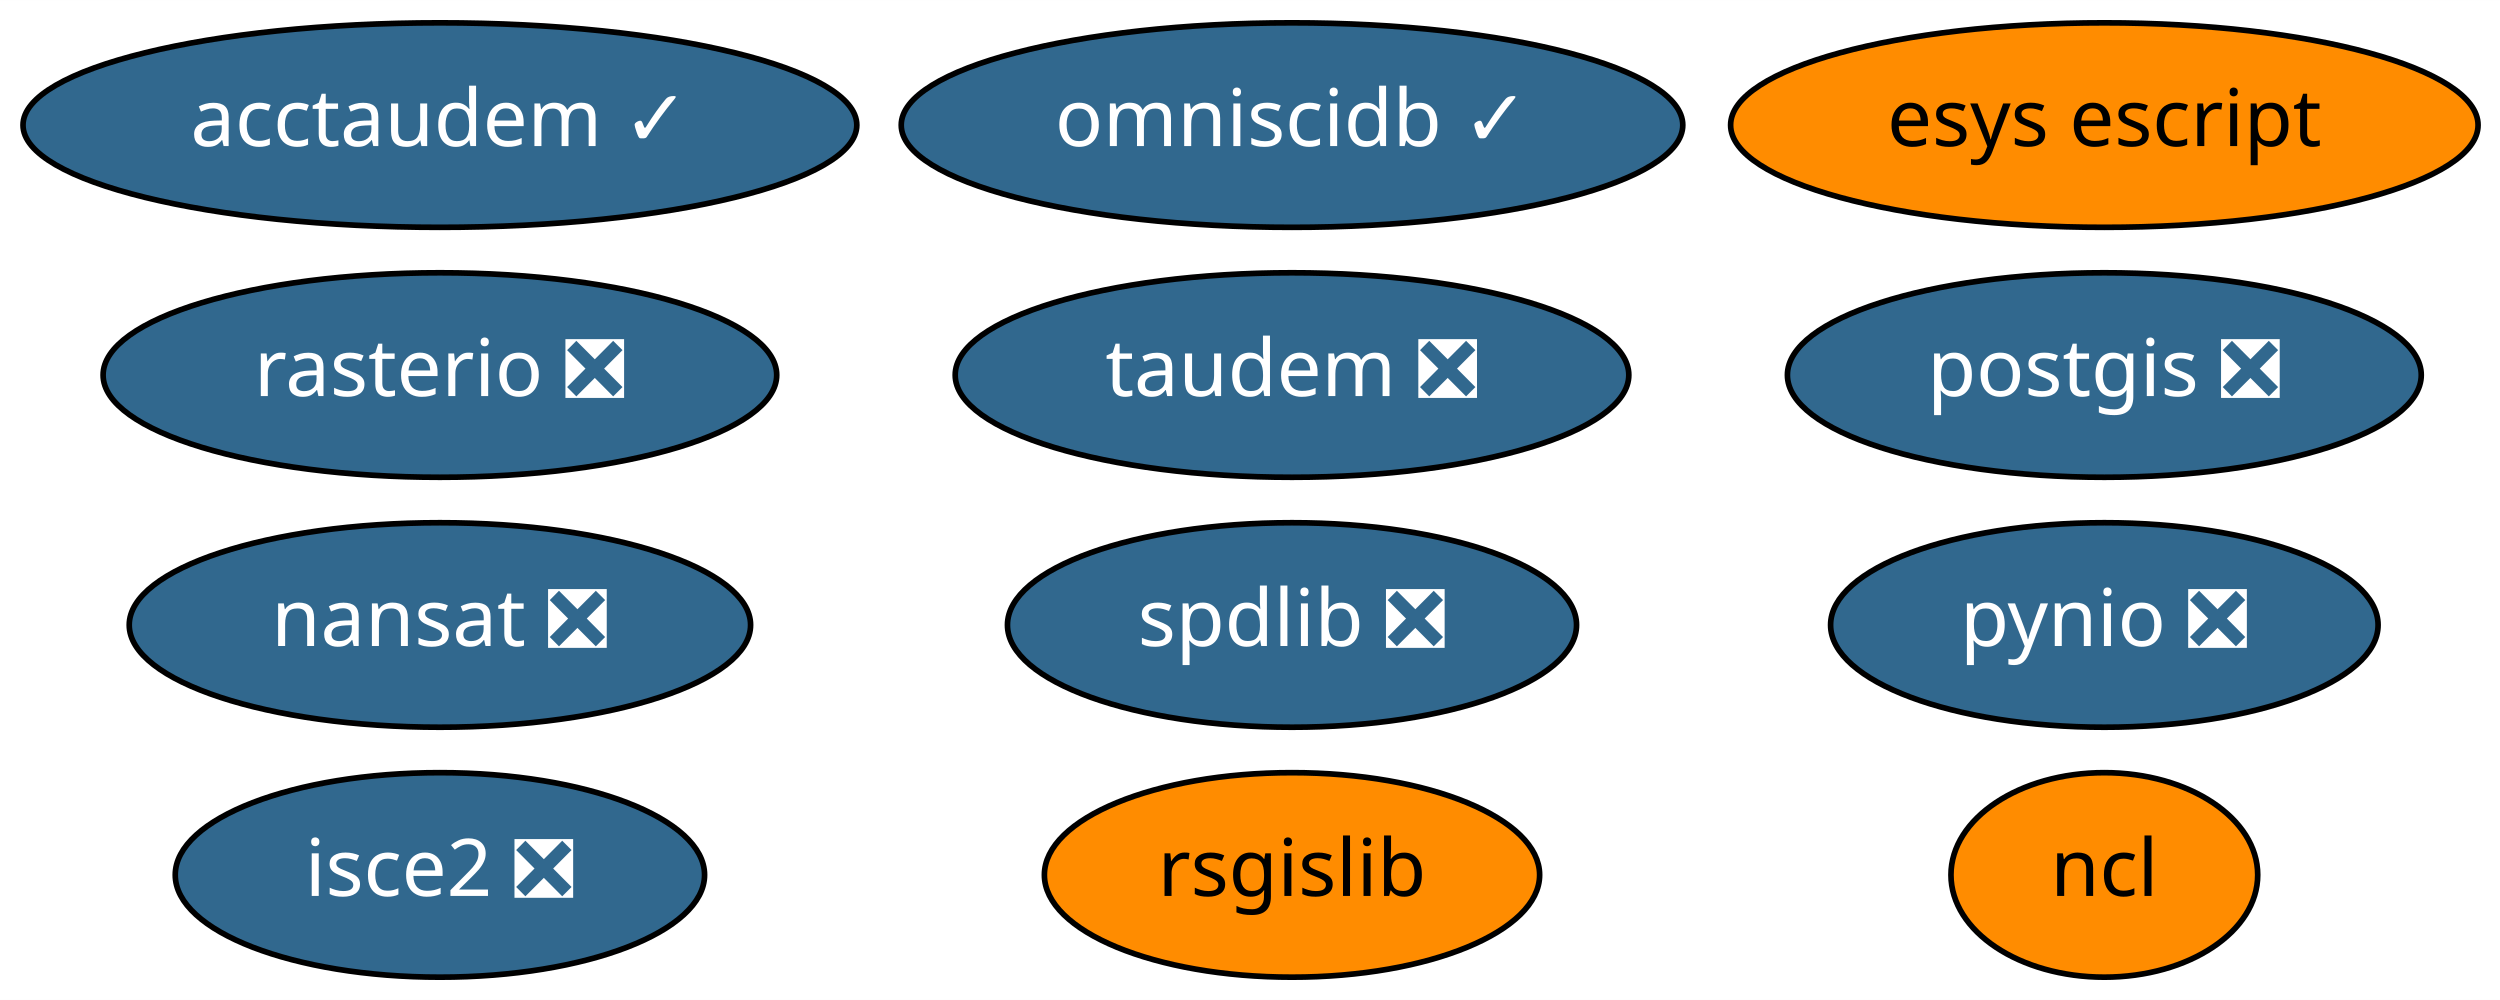
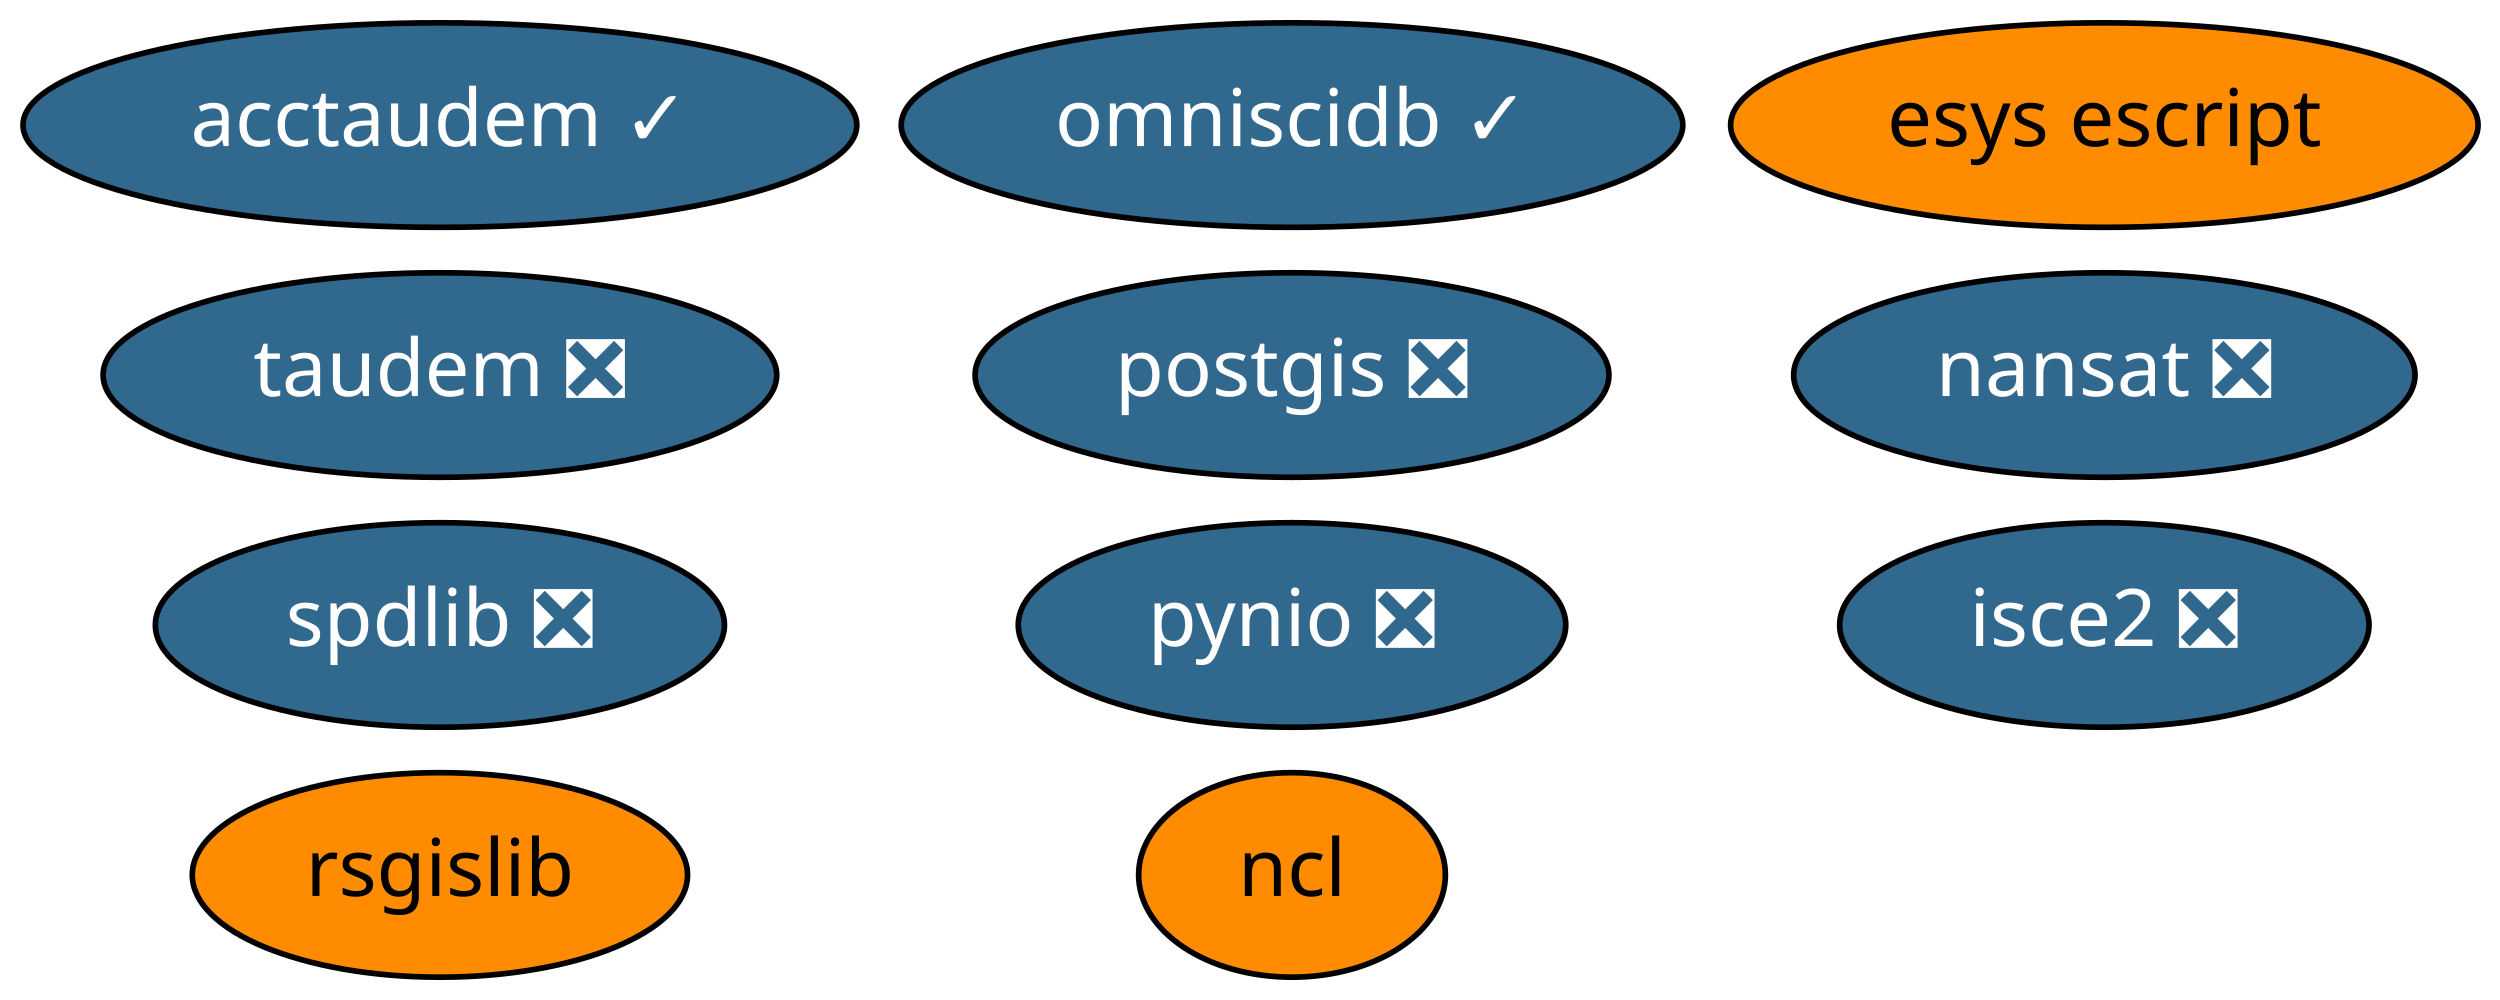
<svg xmlns="http://www.w3.org/2000/svg" xmlns:xlink="http://www.w3.org/1999/xlink" width="440pt" height="176pt" viewBox="0.00 0.00 440.09 176.00">
  <g id="graph0" class="graph" transform="scale(1 1) rotate(0) translate(4 172)">
    <polygon fill="white" stroke="transparent" points="-4,4 -4,-172 436.09,-172 436.09,4 -4,4" />
    <g id="node1" class="node">
      <g id="a_node1">
        <a xlink:href="https://github.com/conda-forge/nansat-feedstock/pull/33" xlink:title="nansat ❎">
-           <ellipse fill="#31688e" stroke="black" cx="73.44" cy="-62" rx="54.69" ry="18" />
-           <text text-anchor="middle" x="73.44" y="-58.3" font-family="Times-Roman" font-size="14.00" fill="white">nansat ❎</text>
+           <ellipse fill="#31688e" stroke="black" cx="366.44" cy="-106" rx="54.69" ry="18" />
+           <text text-anchor="middle" x="366.44" y="-102.3" font-family="Times-Roman" font-size="14.00" fill="white">nansat ❎</text>
        </a>
      </g>
    </g>
    <g id="node2" class="node">
      <g id="a_node2">
        <a xlink:href="https://github.com/conda-forge/ncl-feedstock" xlink:title="ncl">
-           <ellipse fill="#ff8c00" stroke="black" cx="366.44" cy="-18" rx="27" ry="18" />
-           <text text-anchor="middle" x="366.44" y="-14.3" font-family="Times-Roman" font-size="14.00">ncl</text>
+           <ellipse fill="#ff8c00" stroke="black" cx="223.44" cy="-18" rx="27" ry="18" />
+           <text text-anchor="middle" x="223.44" y="-14.3" font-family="Times-Roman" font-size="14.00">ncl</text>
        </a>
      </g>
    </g>
    <g id="node3" class="node">
      <g id="a_node3">
        <a xlink:href="https://github.com/conda-forge/postgis-feedstock/pull/48" xlink:title="postgis ❎">
-           <ellipse fill="#31688e" stroke="black" cx="366.44" cy="-106" rx="55.79" ry="18" />
-           <text text-anchor="middle" x="366.44" y="-102.3" font-family="Times-Roman" font-size="14.00" fill="white">postgis ❎</text>
+           <ellipse fill="#31688e" stroke="black" cx="223.44" cy="-106" rx="55.79" ry="18" />
+           <text text-anchor="middle" x="223.44" y="-102.3" font-family="Times-Roman" font-size="14.00" fill="white">postgis ❎</text>
        </a>
      </g>
    </g>
    <g id="node4" class="node">
      <g id="a_node4">
        <a xlink:href="https://github.com/conda-forge/pynio-feedstock/pull/98" xlink:title="pynio ❎">
-           <ellipse fill="#31688e" stroke="black" cx="366.44" cy="-62" rx="48.19" ry="18" />
-           <text text-anchor="middle" x="366.44" y="-58.3" font-family="Times-Roman" font-size="14.00" fill="white">pynio ❎</text>
+           <ellipse fill="#31688e" stroke="black" cx="223.44" cy="-62" rx="48.19" ry="18" />
+           <text text-anchor="middle" x="223.44" y="-58.3" font-family="Times-Roman" font-size="14.00" fill="white">pynio ❎</text>
        </a>
      </g>
    </g>
    <g id="node5" class="node">
      <g id="a_node5">
-         <a xlink:href="https://github.com/conda-forge/rasterio-feedstock/pull/188" xlink:title="rasterio ❎">
-           <ellipse fill="#31688e" stroke="black" cx="73.44" cy="-106" rx="59.29" ry="18" />
-           <text text-anchor="middle" x="73.44" y="-102.3" font-family="Times-Roman" font-size="14.00" fill="white">rasterio ❎</text>
+         <a xlink:href="https://github.com/conda-forge/rsgislib-feedstock" xlink:title="rsgislib">
+           <ellipse fill="#ff8c00" stroke="black" cx="73.44" cy="-18" rx="43.59" ry="18" />
+           <text text-anchor="middle" x="73.44" y="-14.3" font-family="Times-Roman" font-size="14.00">rsgislib</text>
        </a>
      </g>
    </g>
    <g id="node6" class="node">
      <g id="a_node6">
-         <a xlink:href="https://github.com/conda-forge/rsgislib-feedstock" xlink:title="rsgislib">
-           <ellipse fill="#ff8c00" stroke="black" cx="223.44" cy="-18" rx="43.59" ry="18" />
-           <text text-anchor="middle" x="223.44" y="-14.3" font-family="Times-Roman" font-size="14.00">rsgislib</text>
+         <a xlink:href="https://github.com/conda-forge/spdlib-feedstock/pull/22" xlink:title="spdlib ❎">
+           <ellipse fill="#31688e" stroke="black" cx="73.44" cy="-62" rx="50.09" ry="18" />
+           <text text-anchor="middle" x="73.44" y="-58.3" font-family="Times-Roman" font-size="14.00" fill="white">spdlib ❎</text>
        </a>
      </g>
    </g>
    <g id="node7" class="node">
      <g id="a_node7">
-         <a xlink:href="https://github.com/conda-forge/spdlib-feedstock/pull/22" xlink:title="spdlib ❎">
-           <ellipse fill="#31688e" stroke="black" cx="223.44" cy="-62" rx="50.09" ry="18" />
-           <text text-anchor="middle" x="223.44" y="-58.3" font-family="Times-Roman" font-size="14.00" fill="white">spdlib ❎</text>
+         <a xlink:href="https://github.com/conda-forge/isce2-feedstock/pull/33" xlink:title="isce2 ❎">
+           <ellipse fill="#31688e" stroke="black" cx="366.44" cy="-62" rx="46.59" ry="18" />
+           <text text-anchor="middle" x="366.44" y="-58.3" font-family="Times-Roman" font-size="14.00" fill="white">isce2 ❎</text>
        </a>
      </g>
    </g>
    <g id="node8" class="node">
      <g id="a_node8">
-         <a xlink:href="https://github.com/conda-forge/isce2-feedstock/pull/33" xlink:title="isce2 ❎">
-           <ellipse fill="#31688e" stroke="black" cx="73.44" cy="-18" rx="46.59" ry="18" />
-           <text text-anchor="middle" x="73.44" y="-14.3" font-family="Times-Roman" font-size="14.00" fill="white">isce2 ❎</text>
-         </a>
-       </g>
-     </g>
-     <g id="node9" class="node">
-       <g id="a_node9">
        <a xlink:href="https://github.com/conda-forge/esys-escript-feedstock" xlink:title="esys escript">
          <ellipse fill="#ff8c00" stroke="black" cx="366.44" cy="-150" rx="65.79" ry="18" />
          <text text-anchor="middle" x="366.44" y="-146.3" font-family="Times-Roman" font-size="14.00">esys escript</text>
        </a>
      </g>
    </g>
-     <g id="node10" class="node">
-       <g id="a_node10">
+     <g id="node9" class="node">
+       <g id="a_node9">
        <a xlink:href="https://github.com/conda-forge/omniscidb-feedstock/pull/32" xlink:title="omniscidb ✓">
          <ellipse fill="#31688e" stroke="black" cx="223.44" cy="-150" rx="68.79" ry="18" />
          <text text-anchor="middle" x="223.44" y="-146.3" font-family="Times-Roman" font-size="14.00" fill="white">omniscidb ✓</text>
        </a>
      </g>
    </g>
-     <g id="node11" class="node">
-       <g id="a_node11">
+     <g id="node10" class="node">
+       <g id="a_node10">
        <a xlink:href="https://github.com/conda-forge/taudem-feedstock/pull/6" xlink:title="taudem ❎">
-           <ellipse fill="#31688e" stroke="black" cx="223.44" cy="-106" rx="59.29" ry="18" />
-           <text text-anchor="middle" x="223.44" y="-102.3" font-family="Times-Roman" font-size="14.00" fill="white">taudem ❎</text>
+           <ellipse fill="#31688e" stroke="black" cx="73.44" cy="-106" rx="59.29" ry="18" />
+           <text text-anchor="middle" x="73.44" y="-102.3" font-family="Times-Roman" font-size="14.00" fill="white">taudem ❎</text>
        </a>
      </g>
    </g>
-     <g id="node12" class="node">
-       <g id="a_node12">
+     <g id="node11" class="node">
+       <g id="a_node11">
        <a xlink:href="https://github.com/conda-forge/acctaudem-feedstock/pull/5" xlink:title="acctaudem ✓">
          <ellipse fill="#31688e" stroke="black" cx="73.44" cy="-150" rx="73.39" ry="18" />
          <text text-anchor="middle" x="73.44" y="-146.3" font-family="Times-Roman" font-size="14.00" fill="white">acctaudem ✓</text>
        </a>
      </g>
    </g>
  </g>
</svg>
